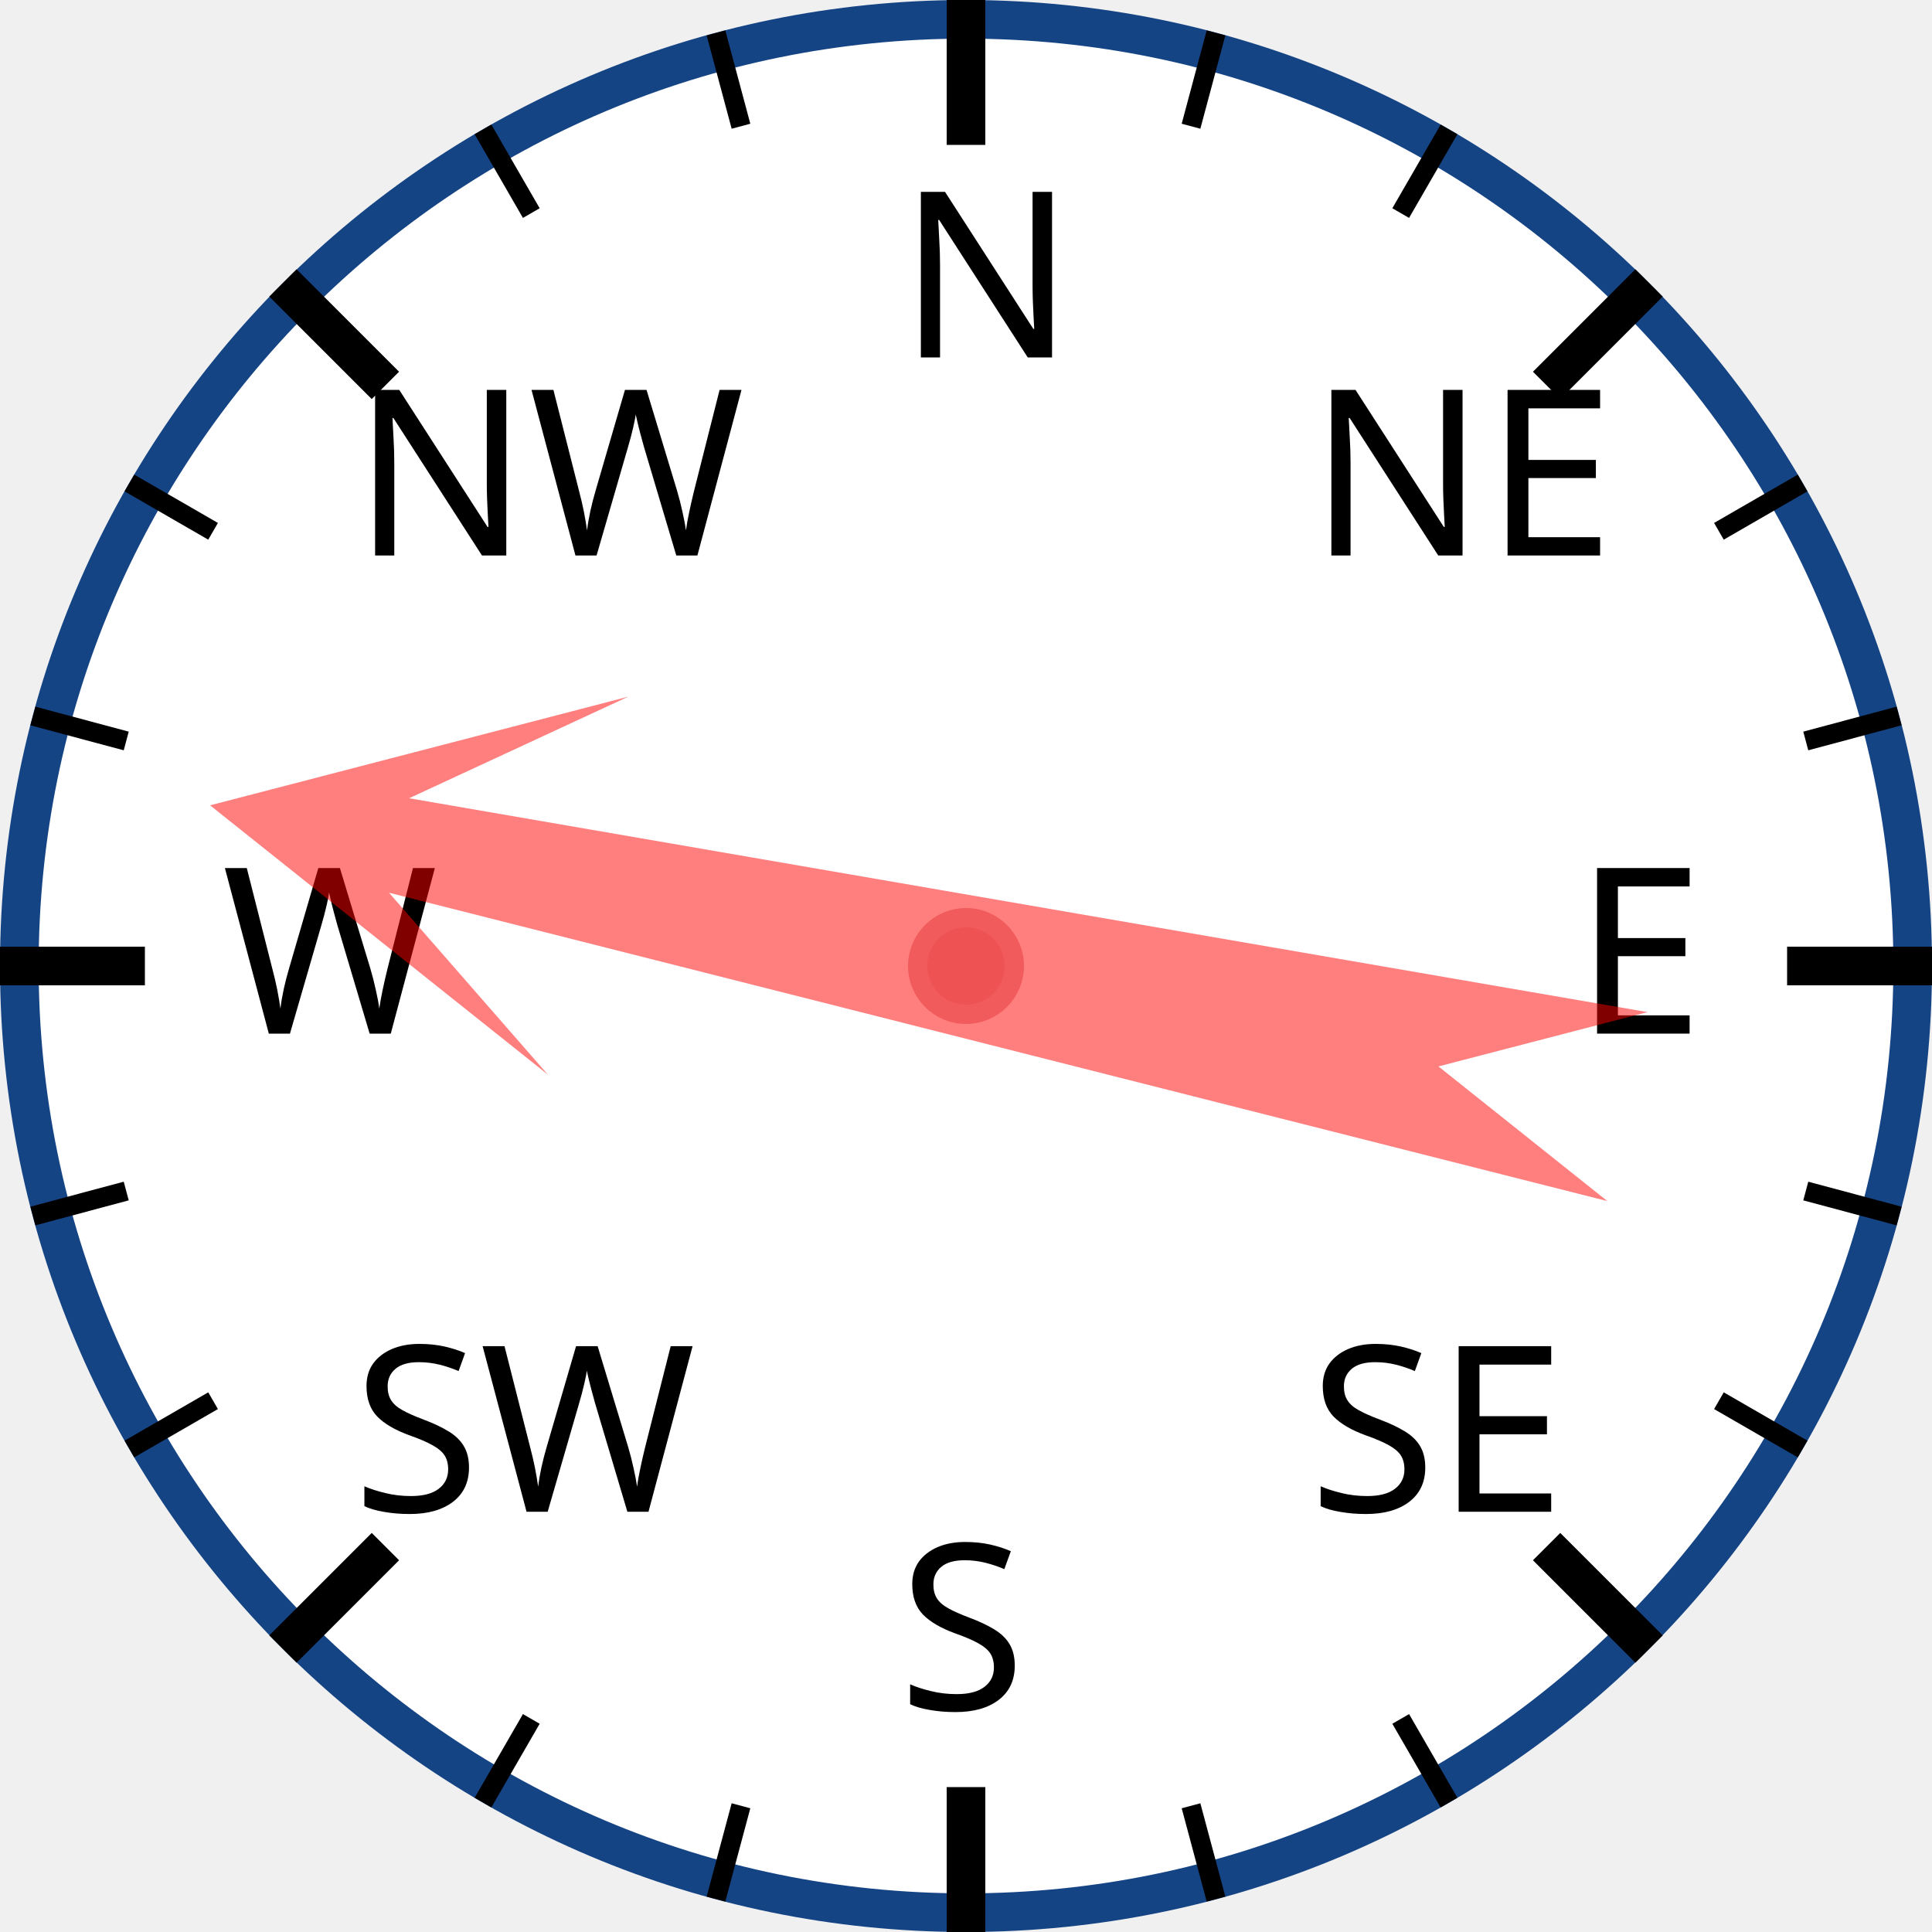
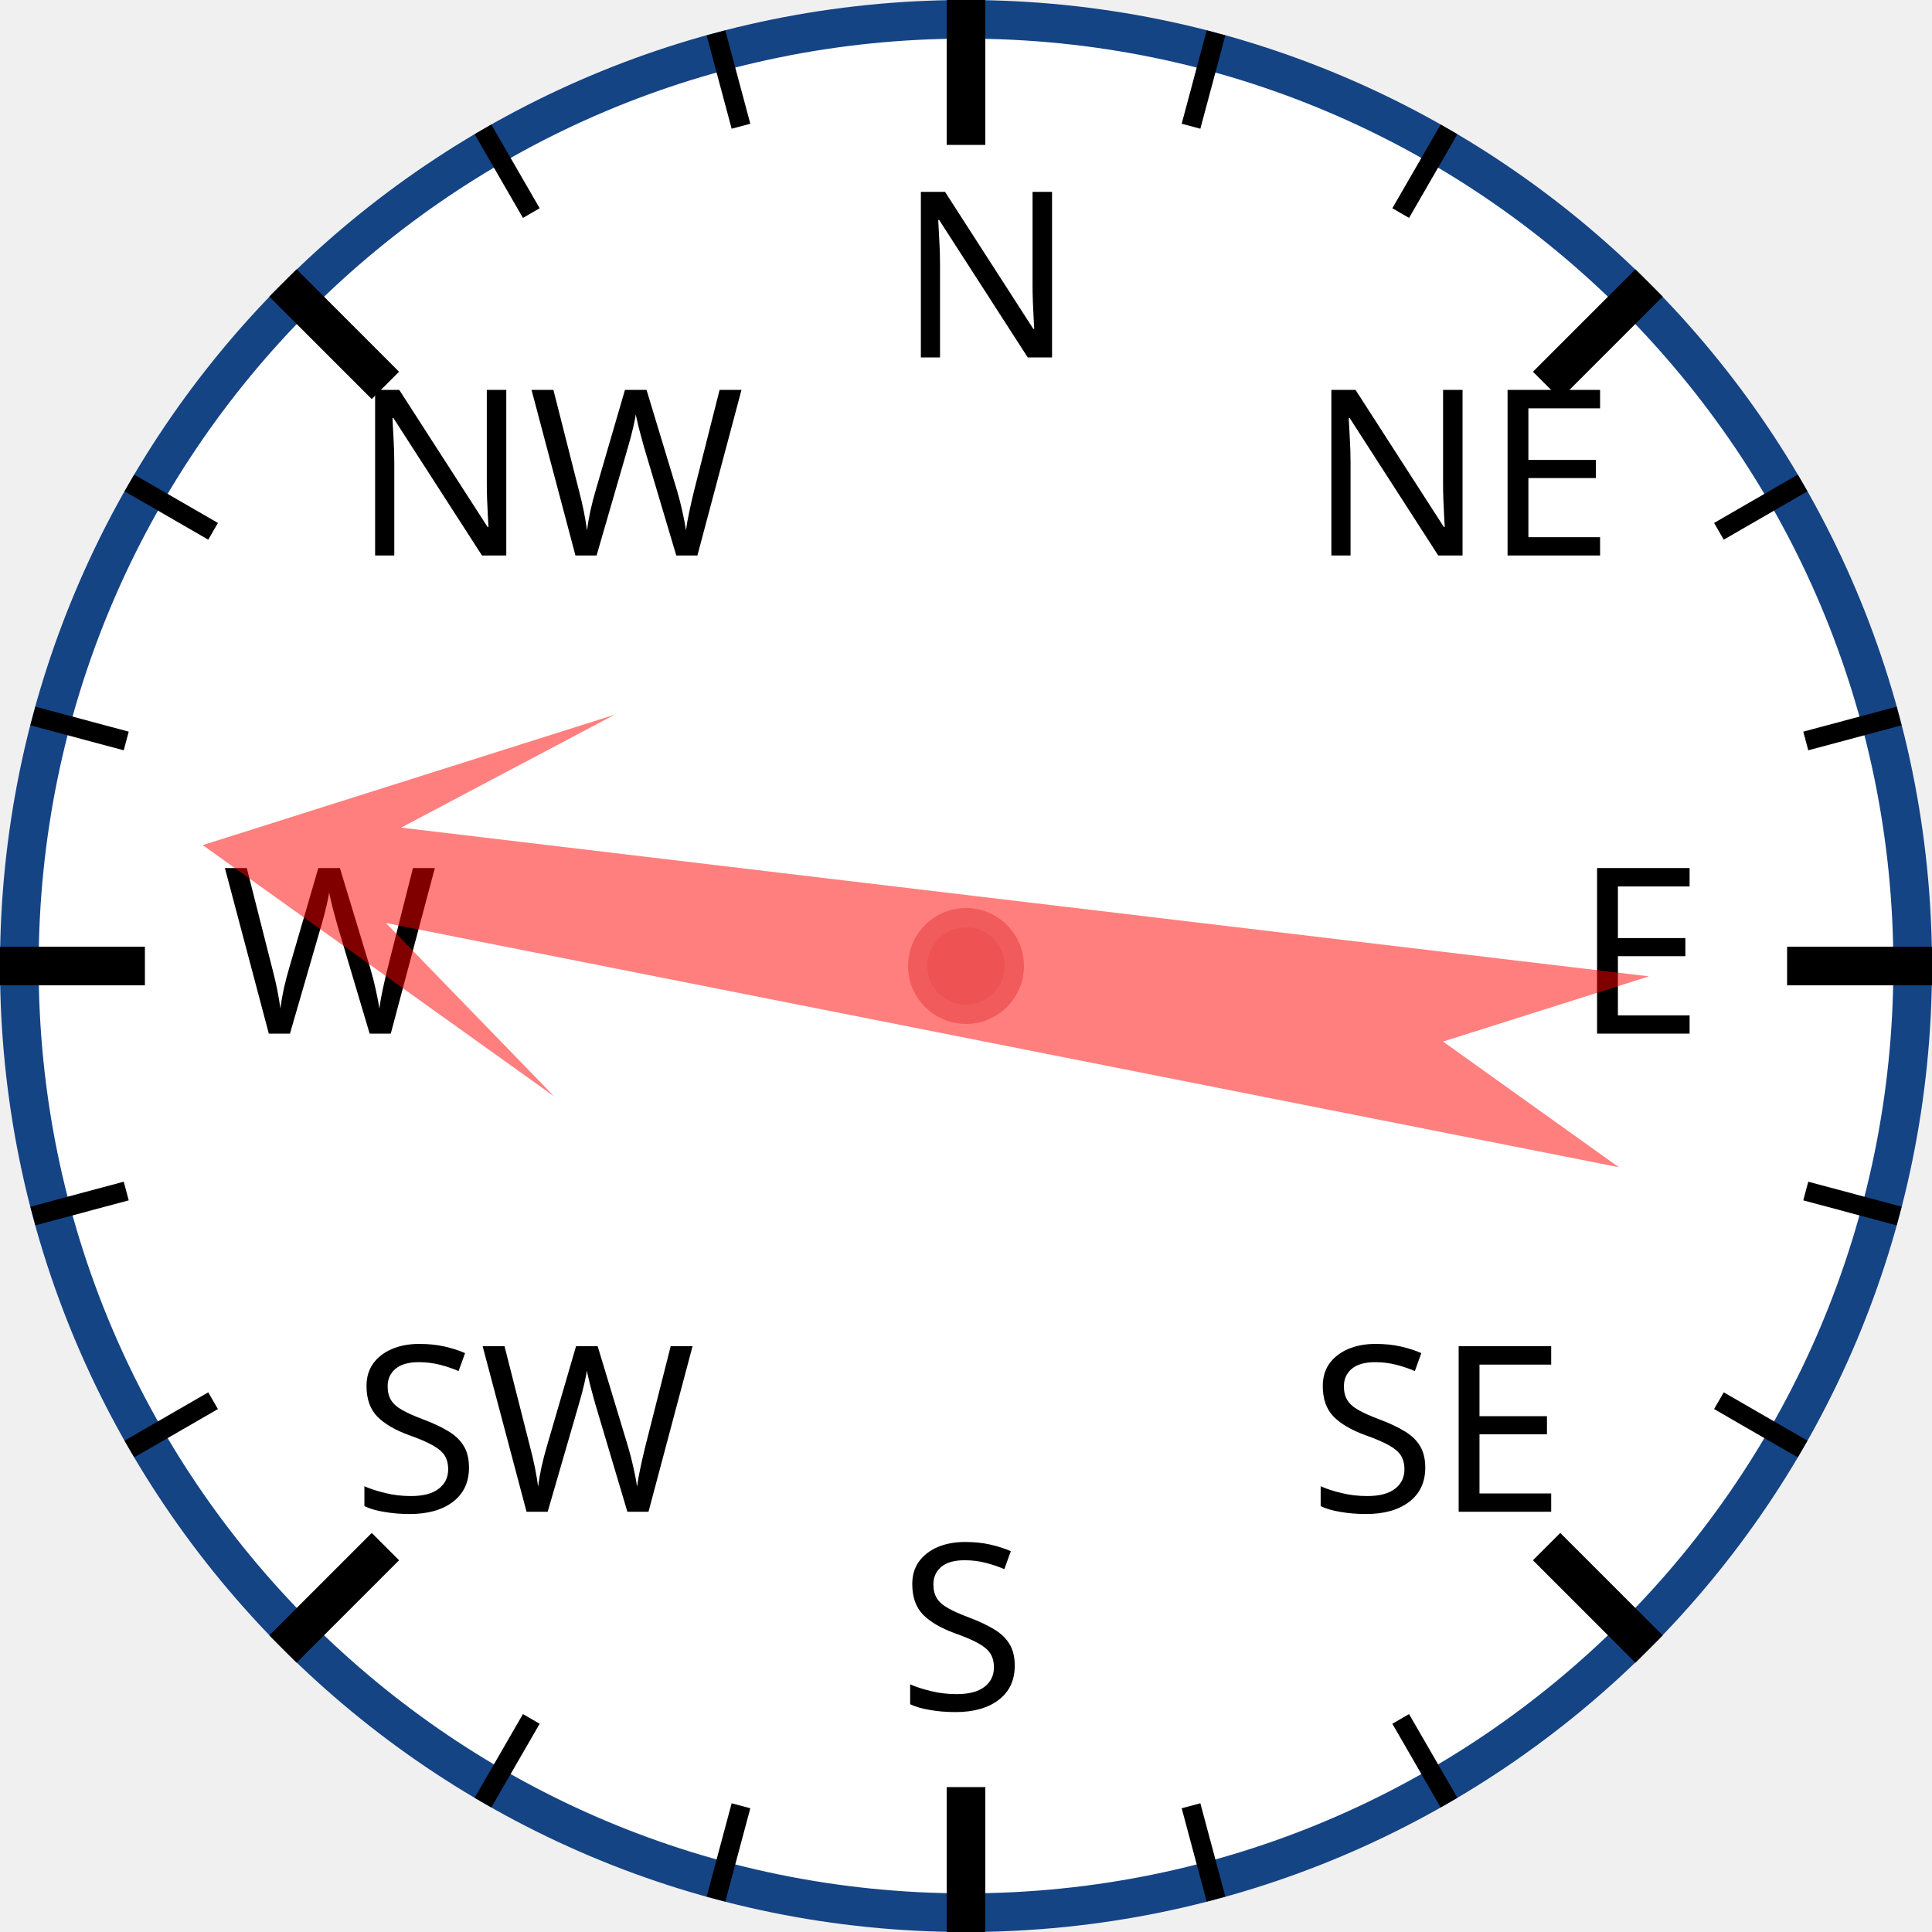
<svg xmlns="http://www.w3.org/2000/svg" width="120px" height="120px" viewBox="0 0 200 200">
  <circle cx="100" cy="100" r="98" style="fill: white; stroke: #154485; stroke-width: 4;" />
  <text x="93.0" y="37.0" style="font-family: sans-serif; font-size: 18pt;">N</text>
  <line x1="100.0" y1="0.0" x2="100.0" y2="15.0" style="stroke: black; stroke-width: 4;" />
  <line x1="74.118" y1="3.407" x2="76.706" y2="13.067" style="stroke: black; stroke-width: 2;" />
  <line x1="50" y1="13.397" x2="55" y2="22.058" style="stroke: black; stroke-width: 2;" />
  <text x="36.503" y="57.503" style="font-family: sans-serif; font-size: 18pt;">NW</text>
  <line x1="29.289" y1="29.289" x2="39.896" y2="39.896" style="stroke: black; stroke-width: 4;" />
  <line x1="13.397" y1="50" x2="22.058" y2="55" style="stroke: black; stroke-width: 2;" />
  <line x1="3.407" y1="74.118" x2="13.067" y2="76.706" style="stroke: black; stroke-width: 2;" />
  <text x="23.0" y="107.0" style="font-family: sans-serif; font-size: 18pt;">W</text>
  <line x1="0.0" y1="100.0" x2="15.0" y2="100.0" style="stroke: black; stroke-width: 4;" />
  <line x1="3.407" y1="125.882" x2="13.067" y2="123.294" style="stroke: black; stroke-width: 2;" />
  <line x1="13.397" y1="150" x2="22.058" y2="145" style="stroke: black; stroke-width: 2;" />
  <text x="36.503" y="156.497" style="font-family: sans-serif; font-size: 18pt;">SW</text>
  <line x1="29.289" y1="170.711" x2="39.896" y2="160.104" style="stroke: black; stroke-width: 4;" />
  <line x1="50" y1="186.603" x2="55" y2="177.942" style="stroke: black; stroke-width: 2;" />
  <line x1="74.118" y1="196.593" x2="76.706" y2="186.933" style="stroke: black; stroke-width: 2;" />
  <text x="93" y="177.0" style="font-family: sans-serif; font-size: 18pt;">S</text>
  <line x1="100" y1="200.0" x2="100" y2="185.0" style="stroke: black; stroke-width: 4;" />
  <line x1="125.882" y1="196.593" x2="123.294" y2="186.933" style="stroke: black; stroke-width: 2;" />
  <line x1="150.0" y1="186.603" x2="145.0" y2="177.942" style="stroke: black; stroke-width: 2;" />
  <text x="135.497" y="156.497" style="font-family: sans-serif; font-size: 18pt;">SE</text>
  <line x1="170.711" y1="170.711" x2="160.104" y2="160.104" style="stroke: black; stroke-width: 4;" />
  <line x1="186.603" y1="150" x2="177.942" y2="145" style="stroke: black; stroke-width: 2;" />
  <line x1="196.593" y1="125.882" x2="186.933" y2="123.294" style="stroke: black; stroke-width: 2;" />
  <text x="163.0" y="107" style="font-family: sans-serif; font-size: 18pt;">E</text>
  <line x1="200.0" y1="100" x2="185.0" y2="100" style="stroke: black; stroke-width: 4;" />
  <line x1="196.593" y1="74.118" x2="186.933" y2="76.706" style="stroke: black; stroke-width: 2;" />
  <line x1="186.603" y1="50" x2="177.942" y2="55" style="stroke: black; stroke-width: 2;" />
  <text x="135.497" y="57.503" style="font-family: sans-serif; font-size: 18pt;">NE</text>
  <line x1="170.711" y1="29.289" x2="160.104" y2="39.896" style="stroke: black; stroke-width: 4;" />
  <line x1="150" y1="13.397" x2="145" y2="22.058" style="stroke: black; stroke-width: 2;" />
  <line x1="125.882" y1="3.407" x2="123.294" y2="13.067" style="stroke: black; stroke-width: 2;" />
-   <polygon points="100 20 120 60 105 40 110 170 100 150 90 170 95 40 80 60" style="fill: red; fill-opacity: 0.5;" transform="rotate(282,100,100)" />
+   <polygon points="100 20 120 60 105 40 110 170 100 150 90 170 95 40 80 60" style="fill: red; fill-opacity: 0.5;" transform="rotate(279,100,100)" />
  <circle cx="100" cy="100" r="5" style="fill: #EE5252; stroke: #F25B5B; stroke-width: 2;" />
</svg>
